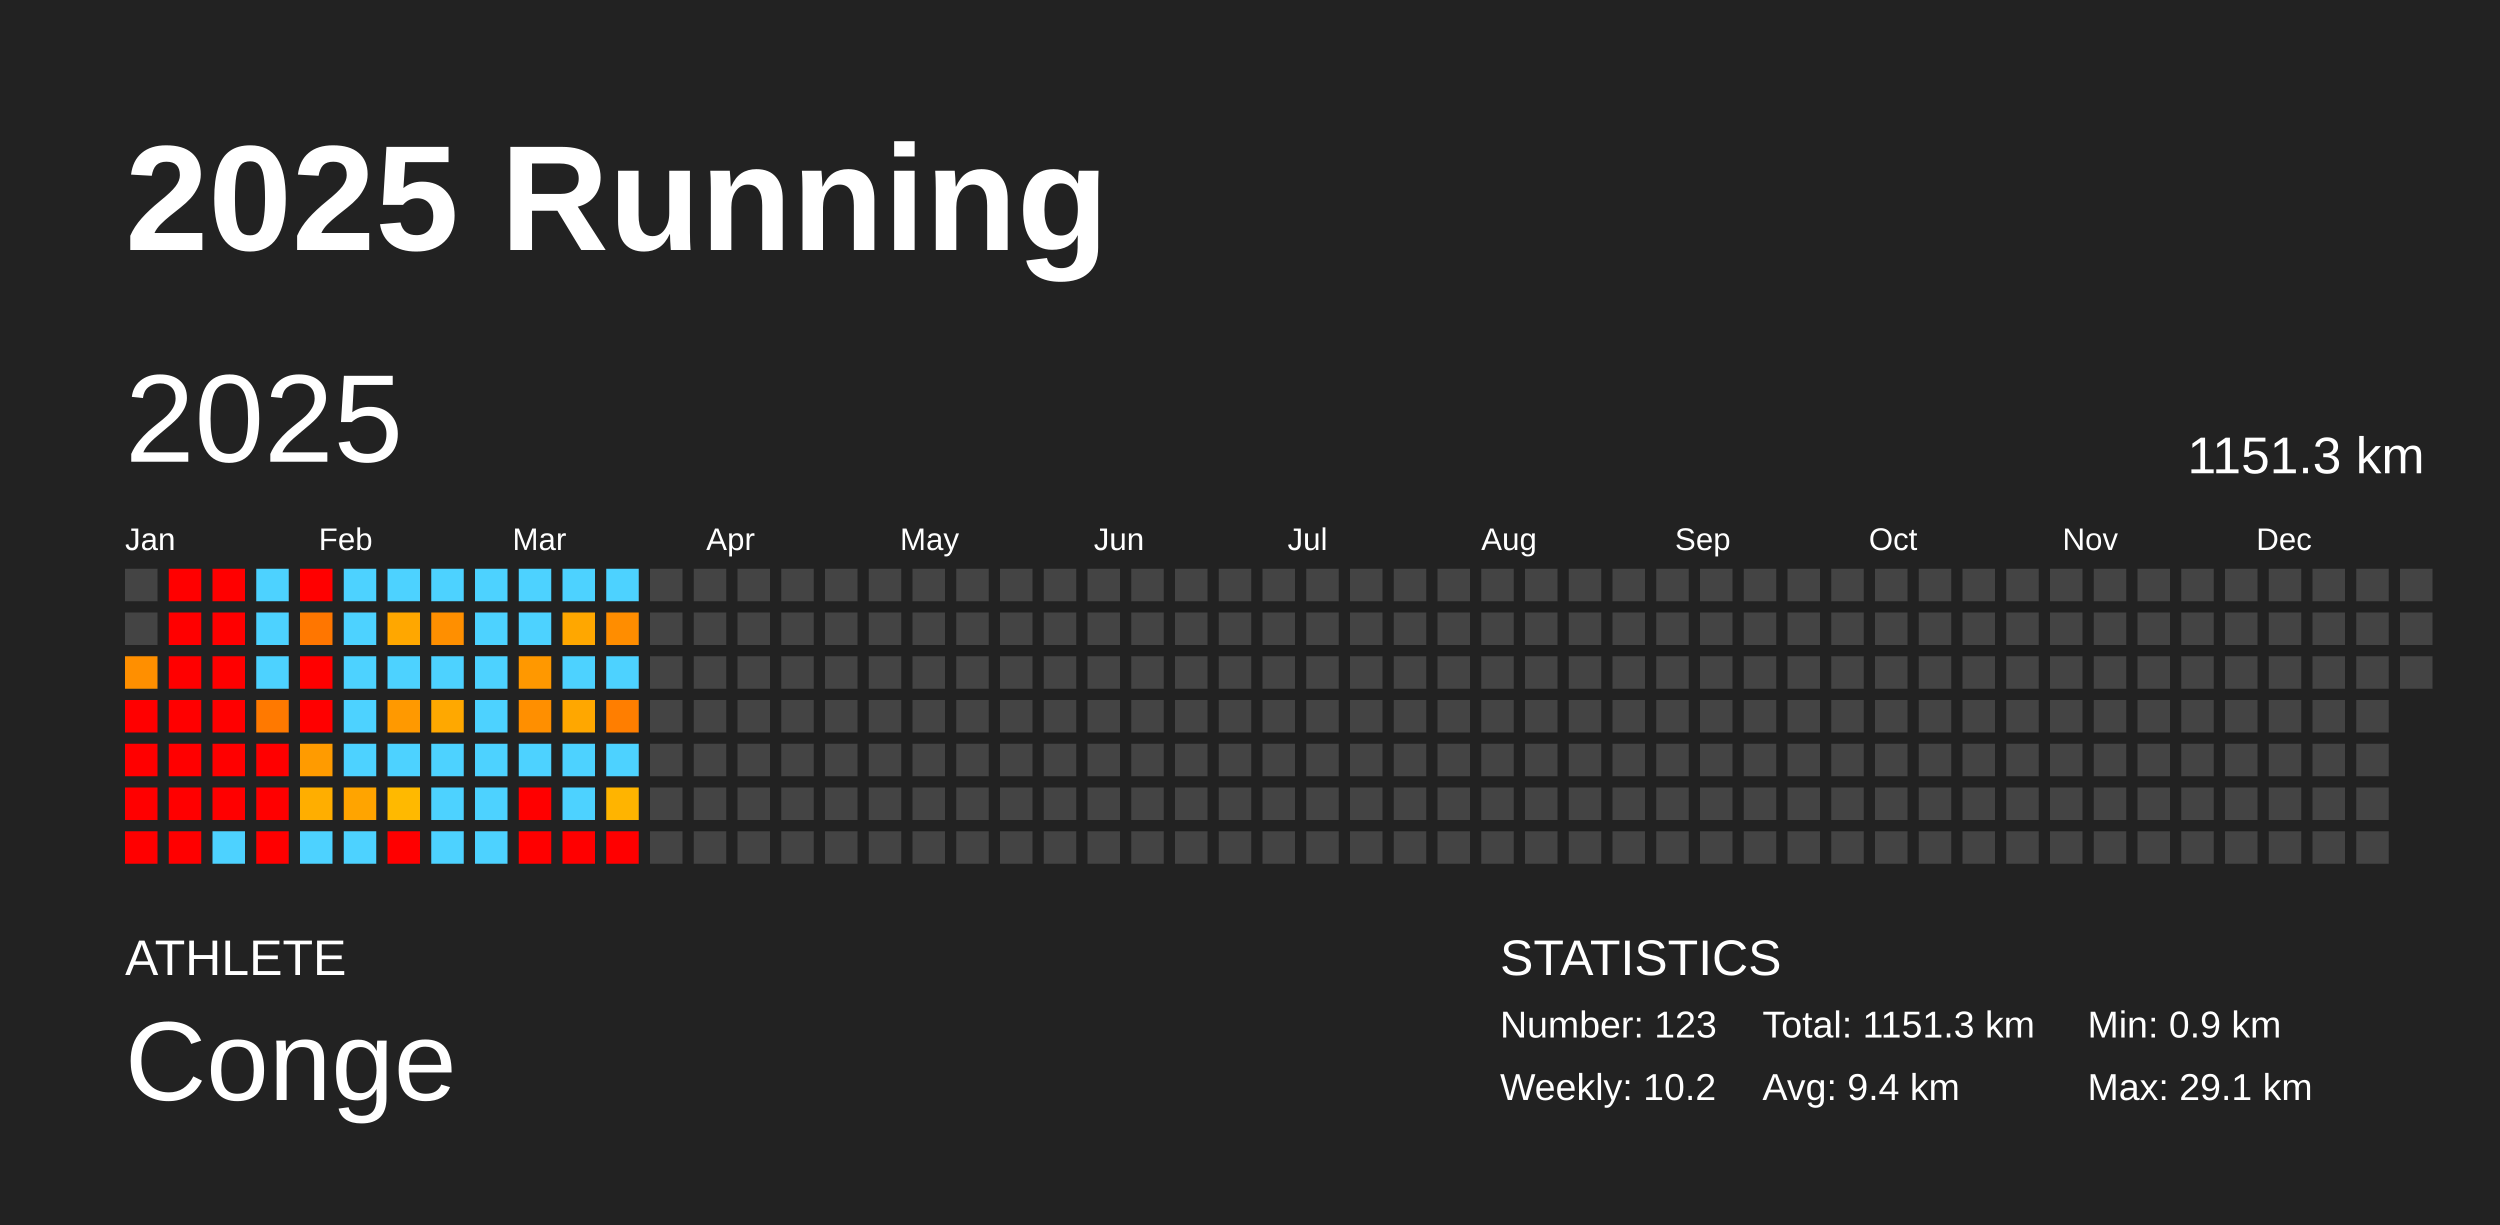
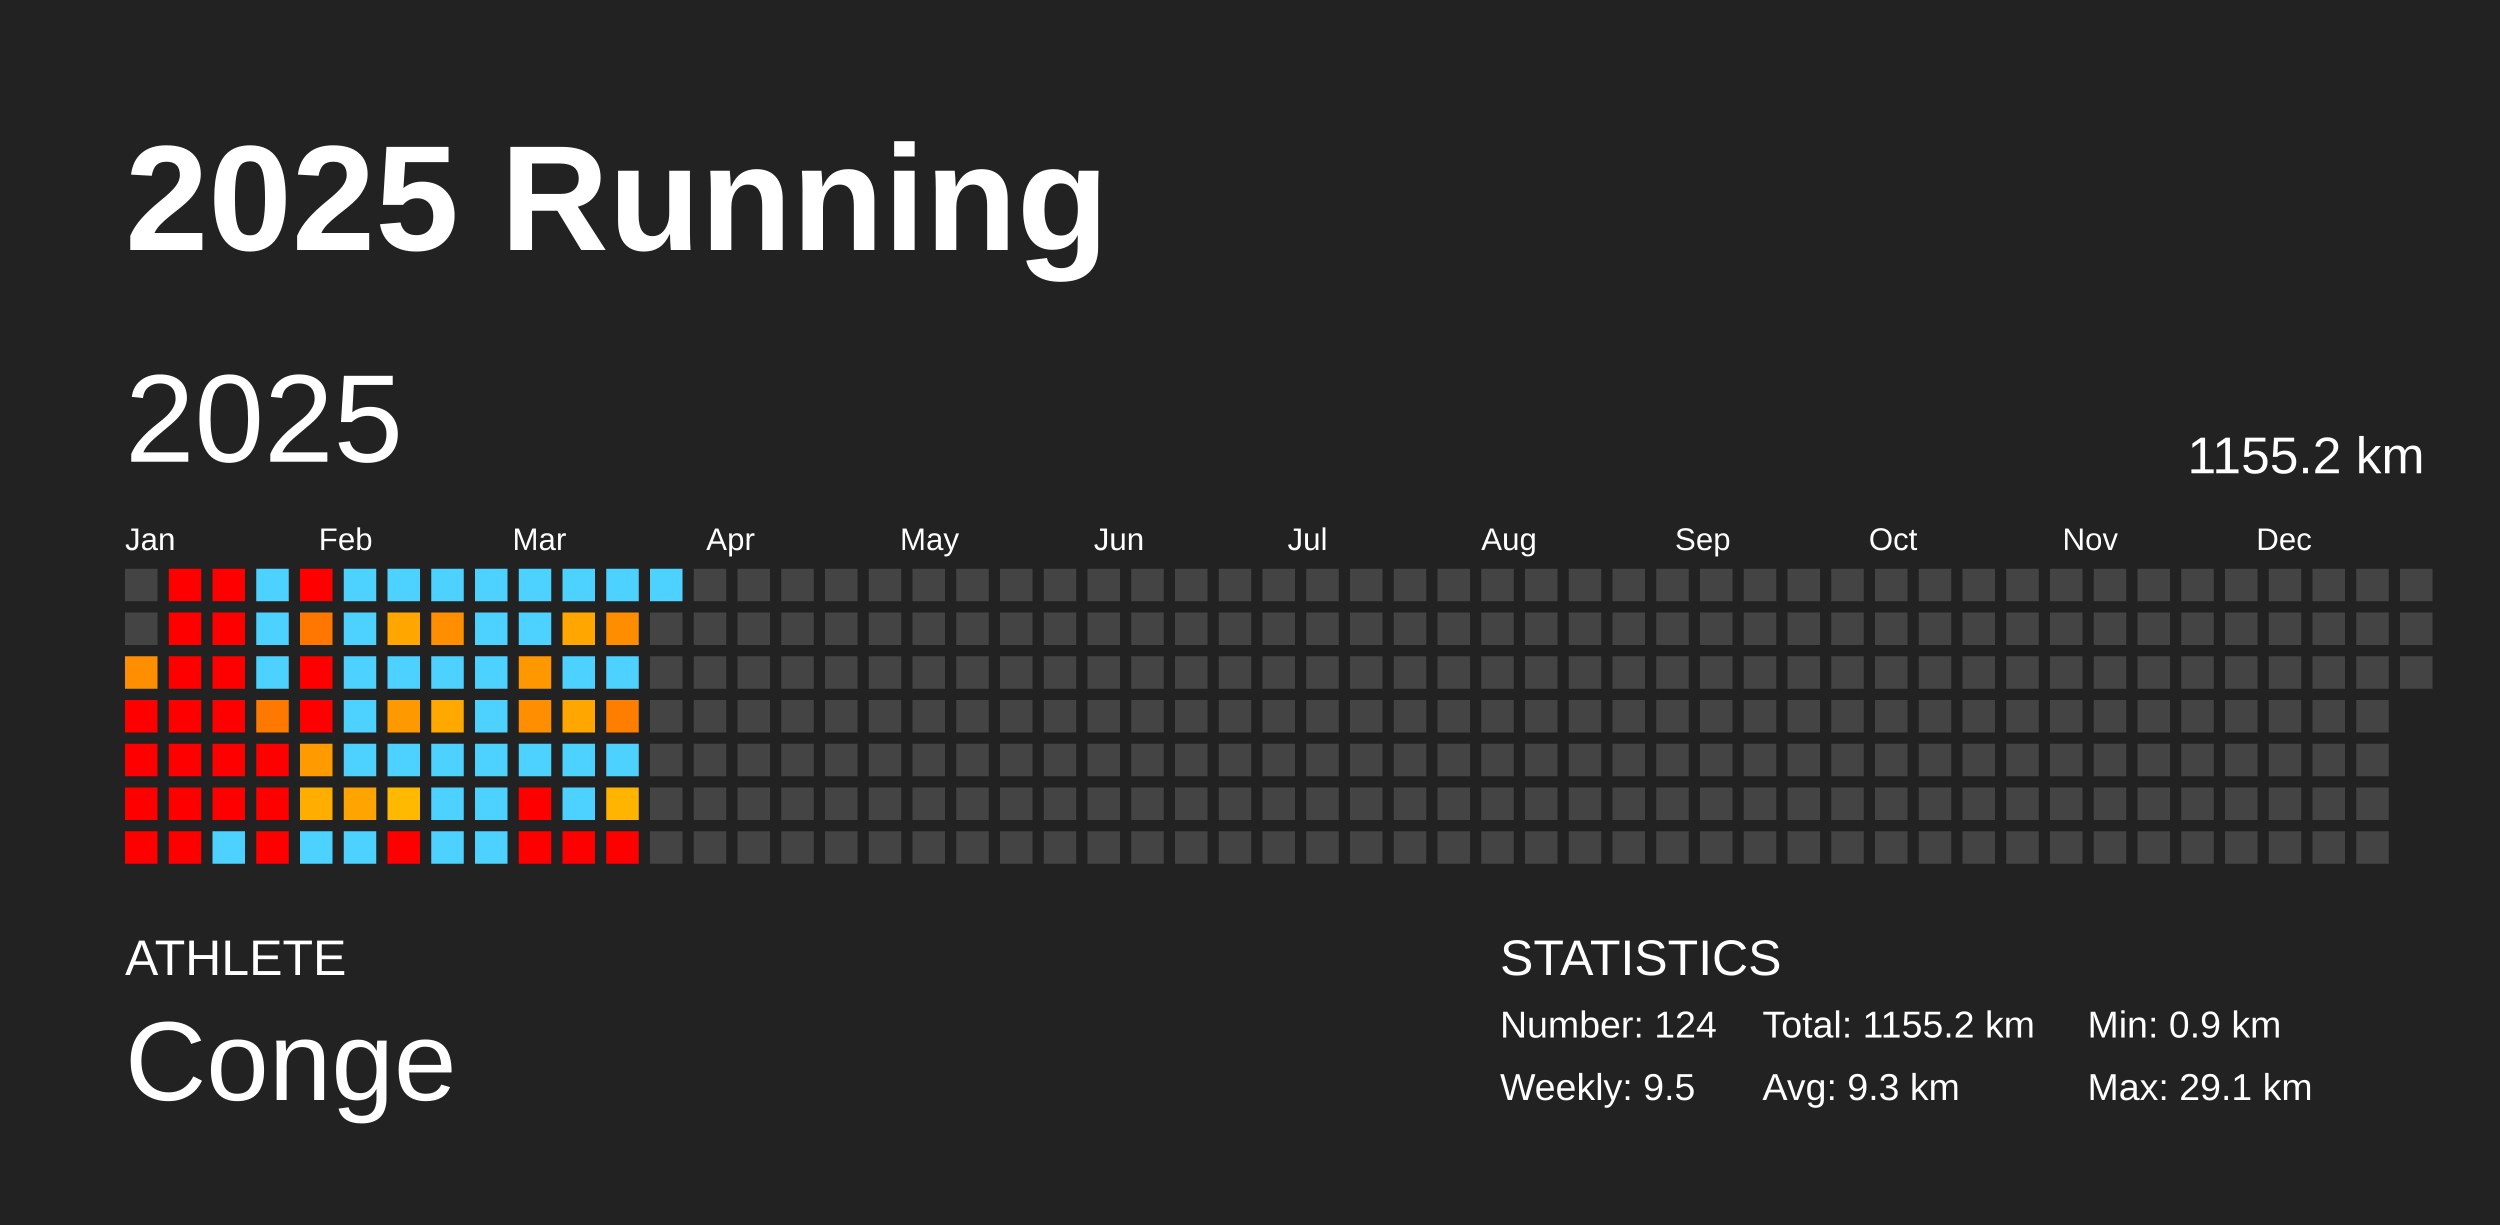
<svg xmlns="http://www.w3.org/2000/svg" baseProfile="full" height="98mm" version="1.1" viewBox="0,0,200,98" width="200mm">
  <defs />
  <rect fill="#222222" height="98" width="200" x="0" y="0" />
  <text fill="#FFFFFF" style="font-size:12px; font-family:Arial; font-weight:bold;" x="10" y="20">2025 Running</text>
  <text fill="#FFFFFF" style="font-size:4px; font-family:Arial" x="10" y="78">ATHLETE</text>
  <text fill="#FFFFFF" style="font-size:9px; font-family:Arial" x="10" y="88">Conge</text>
  <text fill="#FFFFFF" style="font-size:4px; font-family:Arial" x="120" y="78">STATISTICS</text>
-   <text fill="#FFFFFF" style="font-size:3px; font-family:Arial" x="120" y="83">Number: 123</text>
-   <text fill="#FFFFFF" style="font-size:3px; font-family:Arial" x="120" y="88">Weekly: 10.2</text>
-   <text fill="#FFFFFF" style="font-size:3px; font-family:Arial" x="141" y="83">Total: 1151.3 km</text>
-   <text fill="#FFFFFF" style="font-size:3px; font-family:Arial" x="141" y="88">Avg: 9.4 km</text>
+   <text fill="#FFFFFF" style="font-size:3px; font-family:Arial" x="120" y="83">Number: 124</text>
+   <text fill="#FFFFFF" style="font-size:3px; font-family:Arial" x="120" y="88">Weekly: 9.5</text>
+   <text fill="#FFFFFF" style="font-size:3px; font-family:Arial" x="141" y="83">Total: 1155.2 km</text>
+   <text fill="#FFFFFF" style="font-size:3px; font-family:Arial" x="141" y="88">Avg: 9.3 km</text>
  <text fill="#FFFFFF" style="font-size:3px; font-family:Arial" x="167" y="83">Min: 0.9 km</text>
  <text fill="#FFFFFF" style="font-size:3px; font-family:Arial" x="167" y="88">Max: 29.1 km</text>
  <text dominant-baseline="hanging" fill="#FFFFFF" style="font-size:10.0px; font-family:Arial;" x="10" y="30">2025</text>
-   <text dominant-baseline="hanging" fill="#FFFFFF" style="font-size:4.125px; font-family:Arial;" x="175" y="35">1151.3 km</text>
+   <text dominant-baseline="hanging" fill="#FFFFFF" style="font-size:4.125px; font-family:Arial;" x="175" y="35">1155.2 km</text>
  <text fill="#FFFFFF" style="font-size:2.5px; font-family:Arial" x="10.0" y="44">Jan</text>
  <text fill="#FFFFFF" style="font-size:2.5px; font-family:Arial" x="25.5" y="44">Feb</text>
  <text fill="#FFFFFF" style="font-size:2.5px; font-family:Arial" x="41.0" y="44">Mar</text>
  <text fill="#FFFFFF" style="font-size:2.5px; font-family:Arial" x="56.5" y="44">Apr</text>
  <text fill="#FFFFFF" style="font-size:2.5px; font-family:Arial" x="72.0" y="44">May</text>
  <text fill="#FFFFFF" style="font-size:2.5px; font-family:Arial" x="87.5" y="44">Jun</text>
  <text fill="#FFFFFF" style="font-size:2.5px; font-family:Arial" x="103.0" y="44">Jul</text>
  <text fill="#FFFFFF" style="font-size:2.5px; font-family:Arial" x="118.5" y="44">Aug</text>
  <text fill="#FFFFFF" style="font-size:2.5px; font-family:Arial" x="134.0" y="44">Sep</text>
  <text fill="#FFFFFF" style="font-size:2.5px; font-family:Arial" x="149.5" y="44">Oct</text>
  <text fill="#FFFFFF" style="font-size:2.5px; font-family:Arial" x="165.0" y="44">Nov</text>
  <text fill="#FFFFFF" style="font-size:2.5px; font-family:Arial" x="180.5" y="44">Dec</text>
  <rect fill="#444444" height="2.6" width="2.6" x="10.0" y="45.5" />
  <rect fill="#444444" height="2.6" width="2.6" x="10.0" y="49.0" />
  <rect fill="#ff8f00" height="2.6" width="2.6" x="10.0" y="52.5" />
  <rect fill="red" height="2.6" width="2.6" x="10.0" y="56.0" />
  <rect fill="red" height="2.6" width="2.6" x="10.0" y="59.5" />
  <rect fill="red" height="2.6" width="2.6" x="10.0" y="63.0" />
  <rect fill="red" height="2.6" width="2.6" x="10.0" y="66.5" />
  <rect fill="red" height="2.6" width="2.6" x="13.5" y="45.5" />
  <rect fill="red" height="2.6" width="2.6" x="13.5" y="49.0" />
  <rect fill="red" height="2.6" width="2.6" x="13.5" y="52.5" />
  <rect fill="red" height="2.6" width="2.6" x="13.5" y="56.0" />
  <rect fill="red" height="2.6" width="2.6" x="13.5" y="59.5" />
  <rect fill="red" height="2.6" width="2.6" x="13.5" y="63.0" />
  <rect fill="red" height="2.6" width="2.6" x="13.5" y="66.5" />
  <rect fill="red" height="2.6" width="2.6" x="17.0" y="45.5" />
  <rect fill="red" height="2.6" width="2.6" x="17.0" y="49.0" />
  <rect fill="red" height="2.6" width="2.6" x="17.0" y="52.5" />
  <rect fill="red" height="2.6" width="2.6" x="17.0" y="56.0" />
  <rect fill="red" height="2.6" width="2.6" x="17.0" y="59.5" />
  <rect fill="red" height="2.6" width="2.6" x="17.0" y="63.0" />
  <rect fill="#4dd2ff" height="2.6" width="2.6" x="17.0" y="66.5" />
  <rect fill="#4dd2ff" height="2.6" width="2.6" x="20.5" y="45.5" />
  <rect fill="#4dd2ff" height="2.6" width="2.6" x="20.5" y="49.0" />
  <rect fill="#4dd2ff" height="2.6" width="2.6" x="20.5" y="52.5" />
  <rect fill="#ff7900" height="2.6" width="2.6" x="20.5" y="56.0" />
  <rect fill="red" height="2.6" width="2.6" x="20.5" y="59.5" />
  <rect fill="red" height="2.6" width="2.6" x="20.5" y="63.0" />
  <rect fill="red" height="2.6" width="2.6" x="20.5" y="66.5" />
  <rect fill="red" height="2.6" width="2.6" x="24.0" y="45.5" />
  <rect fill="#ff7600" height="2.6" width="2.6" x="24.0" y="49.0" />
  <rect fill="red" height="2.6" width="2.6" x="24.0" y="52.5" />
  <rect fill="red" height="2.6" width="2.6" x="24.0" y="56.0" />
  <rect fill="#ff9b00" height="2.6" width="2.6" x="24.0" y="59.5" />
  <rect fill="#ffae00" height="2.6" width="2.6" x="24.0" y="63.0" />
  <rect fill="#4dd2ff" height="2.6" width="2.6" x="24.0" y="66.5" />
  <rect fill="#4dd2ff" height="2.6" width="2.6" x="27.5" y="45.5" />
  <rect fill="#4dd2ff" height="2.6" width="2.6" x="27.5" y="49.0" />
  <rect fill="#4dd2ff" height="2.6" width="2.6" x="27.5" y="52.5" />
  <rect fill="#4dd2ff" height="2.6" width="2.6" x="27.5" y="56.0" />
  <rect fill="#4dd2ff" height="2.6" width="2.6" x="27.5" y="59.5" />
  <rect fill="#ffa400" height="2.6" width="2.6" x="27.5" y="63.0" />
  <rect fill="#4dd2ff" height="2.6" width="2.6" x="27.5" y="66.5" />
  <rect fill="#4dd2ff" height="2.6" width="2.6" x="31.0" y="45.5" />
  <rect fill="#ffa700" height="2.6" width="2.6" x="31.0" y="49.0" />
  <rect fill="#4dd2ff" height="2.6" width="2.6" x="31.0" y="52.5" />
  <rect fill="#ff9900" height="2.6" width="2.6" x="31.0" y="56.0" />
  <rect fill="#4dd2ff" height="2.6" width="2.6" x="31.0" y="59.5" />
  <rect fill="#ffb900" height="2.6" width="2.6" x="31.0" y="63.0" />
  <rect fill="red" height="2.6" width="2.6" x="31.0" y="66.5" />
  <rect fill="#4dd2ff" height="2.6" width="2.6" x="34.5" y="45.5" />
  <rect fill="#ff8f00" height="2.6" width="2.6" x="34.5" y="49.0" />
  <rect fill="#4dd2ff" height="2.6" width="2.6" x="34.5" y="52.5" />
  <rect fill="#ffa800" height="2.6" width="2.6" x="34.5" y="56.0" />
  <rect fill="#4dd2ff" height="2.6" width="2.6" x="34.5" y="59.5" />
  <rect fill="#4dd2ff" height="2.6" width="2.6" x="34.5" y="63.0" />
  <rect fill="#4dd2ff" height="2.6" width="2.6" x="34.5" y="66.5" />
  <rect fill="#4dd2ff" height="2.6" width="2.6" x="38.0" y="45.5" />
  <rect fill="#4dd2ff" height="2.6" width="2.6" x="38.0" y="49.0" />
  <rect fill="#4dd2ff" height="2.6" width="2.6" x="38.0" y="52.5" />
  <rect fill="#4dd2ff" height="2.6" width="2.6" x="38.0" y="56.0" />
  <rect fill="#4dd2ff" height="2.6" width="2.6" x="38.0" y="59.5" />
  <rect fill="#4dd2ff" height="2.6" width="2.6" x="38.0" y="63.0" />
  <rect fill="#4dd2ff" height="2.6" width="2.6" x="38.0" y="66.5" />
  <rect fill="#4dd2ff" height="2.6" width="2.6" x="41.5" y="45.5" />
  <rect fill="#4dd2ff" height="2.6" width="2.6" x="41.5" y="49.0" />
  <rect fill="#ff9800" height="2.6" width="2.6" x="41.5" y="52.5" />
  <rect fill="#ff8f00" height="2.6" width="2.6" x="41.5" y="56.0" />
  <rect fill="#4dd2ff" height="2.6" width="2.6" x="41.5" y="59.5" />
  <rect fill="red" height="2.6" width="2.6" x="41.5" y="63.0" />
  <rect fill="red" height="2.6" width="2.6" x="41.5" y="66.5" />
  <rect fill="#4dd2ff" height="2.6" width="2.6" x="45.0" y="45.5" />
  <rect fill="#ffa700" height="2.6" width="2.6" x="45.0" y="49.0" />
  <rect fill="#4dd2ff" height="2.6" width="2.6" x="45.0" y="52.5" />
  <rect fill="#ffa700" height="2.6" width="2.6" x="45.0" y="56.0" />
  <rect fill="#4dd2ff" height="2.6" width="2.6" x="45.0" y="59.5" />
  <rect fill="#4dd2ff" height="2.6" width="2.6" x="45.0" y="63.0" />
  <rect fill="red" height="2.6" width="2.6" x="45.0" y="66.5" />
  <rect fill="#4dd2ff" height="2.6" width="2.6" x="48.5" y="45.5" />
  <rect fill="#ff8d00" height="2.6" width="2.6" x="48.5" y="49.0" />
  <rect fill="#4dd2ff" height="2.6" width="2.6" x="48.5" y="52.5" />
  <rect fill="#ff7e00" height="2.6" width="2.6" x="48.5" y="56.0" />
  <rect fill="#4dd2ff" height="2.6" width="2.6" x="48.5" y="59.5" />
  <rect fill="#ffb400" height="2.6" width="2.6" x="48.5" y="63.0" />
  <rect fill="red" height="2.6" width="2.6" x="48.5" y="66.5" />
-   <rect fill="#444444" height="2.6" width="2.6" x="52.0" y="45.5" />
+   <rect fill="#4dd2ff" height="2.6" width="2.6" x="52.0" y="45.5" />
  <rect fill="#444444" height="2.6" width="2.6" x="52.0" y="49.0" />
  <rect fill="#444444" height="2.6" width="2.6" x="52.0" y="52.5" />
  <rect fill="#444444" height="2.6" width="2.6" x="52.0" y="56.0" />
  <rect fill="#444444" height="2.6" width="2.6" x="52.0" y="59.5" />
  <rect fill="#444444" height="2.6" width="2.6" x="52.0" y="63.0" />
  <rect fill="#444444" height="2.6" width="2.6" x="52.0" y="66.5" />
  <rect fill="#444444" height="2.6" width="2.6" x="55.5" y="45.5" />
  <rect fill="#444444" height="2.6" width="2.6" x="55.5" y="49.0" />
  <rect fill="#444444" height="2.6" width="2.6" x="55.5" y="52.5" />
  <rect fill="#444444" height="2.6" width="2.6" x="55.5" y="56.0" />
  <rect fill="#444444" height="2.6" width="2.6" x="55.5" y="59.5" />
  <rect fill="#444444" height="2.6" width="2.6" x="55.5" y="63.0" />
  <rect fill="#444444" height="2.6" width="2.6" x="55.5" y="66.5" />
  <rect fill="#444444" height="2.6" width="2.6" x="59.0" y="45.5" />
  <rect fill="#444444" height="2.6" width="2.6" x="59.0" y="49.0" />
  <rect fill="#444444" height="2.6" width="2.6" x="59.0" y="52.5" />
  <rect fill="#444444" height="2.6" width="2.6" x="59.0" y="56.0" />
  <rect fill="#444444" height="2.6" width="2.6" x="59.0" y="59.5" />
  <rect fill="#444444" height="2.6" width="2.6" x="59.0" y="63.0" />
  <rect fill="#444444" height="2.6" width="2.6" x="59.0" y="66.5" />
  <rect fill="#444444" height="2.6" width="2.6" x="62.5" y="45.5" />
  <rect fill="#444444" height="2.6" width="2.6" x="62.5" y="49.0" />
  <rect fill="#444444" height="2.6" width="2.6" x="62.5" y="52.5" />
  <rect fill="#444444" height="2.6" width="2.6" x="62.5" y="56.0" />
  <rect fill="#444444" height="2.6" width="2.6" x="62.5" y="59.5" />
  <rect fill="#444444" height="2.6" width="2.6" x="62.5" y="63.0" />
  <rect fill="#444444" height="2.6" width="2.6" x="62.5" y="66.5" />
  <rect fill="#444444" height="2.6" width="2.6" x="66.0" y="45.5" />
  <rect fill="#444444" height="2.6" width="2.6" x="66.0" y="49.0" />
  <rect fill="#444444" height="2.6" width="2.6" x="66.0" y="52.5" />
  <rect fill="#444444" height="2.6" width="2.6" x="66.0" y="56.0" />
  <rect fill="#444444" height="2.6" width="2.6" x="66.0" y="59.5" />
  <rect fill="#444444" height="2.6" width="2.6" x="66.0" y="63.0" />
  <rect fill="#444444" height="2.6" width="2.6" x="66.0" y="66.5" />
  <rect fill="#444444" height="2.6" width="2.6" x="69.5" y="45.5" />
  <rect fill="#444444" height="2.6" width="2.6" x="69.5" y="49.0" />
  <rect fill="#444444" height="2.6" width="2.6" x="69.5" y="52.5" />
  <rect fill="#444444" height="2.6" width="2.6" x="69.5" y="56.0" />
  <rect fill="#444444" height="2.6" width="2.6" x="69.5" y="59.5" />
  <rect fill="#444444" height="2.6" width="2.6" x="69.5" y="63.0" />
  <rect fill="#444444" height="2.6" width="2.6" x="69.5" y="66.5" />
  <rect fill="#444444" height="2.6" width="2.6" x="73.0" y="45.5" />
  <rect fill="#444444" height="2.6" width="2.6" x="73.0" y="49.0" />
  <rect fill="#444444" height="2.6" width="2.6" x="73.0" y="52.5" />
  <rect fill="#444444" height="2.6" width="2.6" x="73.0" y="56.0" />
  <rect fill="#444444" height="2.6" width="2.6" x="73.0" y="59.5" />
  <rect fill="#444444" height="2.6" width="2.6" x="73.0" y="63.0" />
  <rect fill="#444444" height="2.6" width="2.6" x="73.0" y="66.5" />
  <rect fill="#444444" height="2.6" width="2.6" x="76.5" y="45.5" />
  <rect fill="#444444" height="2.6" width="2.6" x="76.5" y="49.0" />
  <rect fill="#444444" height="2.6" width="2.6" x="76.5" y="52.5" />
  <rect fill="#444444" height="2.6" width="2.6" x="76.5" y="56.0" />
  <rect fill="#444444" height="2.6" width="2.6" x="76.5" y="59.5" />
  <rect fill="#444444" height="2.6" width="2.6" x="76.5" y="63.0" />
  <rect fill="#444444" height="2.6" width="2.6" x="76.5" y="66.5" />
  <rect fill="#444444" height="2.6" width="2.6" x="80.0" y="45.5" />
  <rect fill="#444444" height="2.6" width="2.6" x="80.0" y="49.0" />
  <rect fill="#444444" height="2.6" width="2.6" x="80.0" y="52.5" />
  <rect fill="#444444" height="2.6" width="2.6" x="80.0" y="56.0" />
  <rect fill="#444444" height="2.6" width="2.6" x="80.0" y="59.5" />
  <rect fill="#444444" height="2.6" width="2.6" x="80.0" y="63.0" />
  <rect fill="#444444" height="2.6" width="2.6" x="80.0" y="66.5" />
  <rect fill="#444444" height="2.6" width="2.6" x="83.5" y="45.5" />
  <rect fill="#444444" height="2.6" width="2.6" x="83.5" y="49.0" />
  <rect fill="#444444" height="2.6" width="2.6" x="83.5" y="52.5" />
  <rect fill="#444444" height="2.6" width="2.6" x="83.5" y="56.0" />
  <rect fill="#444444" height="2.6" width="2.6" x="83.5" y="59.5" />
  <rect fill="#444444" height="2.6" width="2.6" x="83.5" y="63.0" />
  <rect fill="#444444" height="2.6" width="2.6" x="83.5" y="66.5" />
  <rect fill="#444444" height="2.6" width="2.6" x="87.0" y="45.5" />
  <rect fill="#444444" height="2.6" width="2.6" x="87.0" y="49.0" />
  <rect fill="#444444" height="2.6" width="2.6" x="87.0" y="52.5" />
  <rect fill="#444444" height="2.6" width="2.6" x="87.0" y="56.0" />
  <rect fill="#444444" height="2.6" width="2.6" x="87.0" y="59.5" />
  <rect fill="#444444" height="2.6" width="2.6" x="87.0" y="63.0" />
  <rect fill="#444444" height="2.6" width="2.6" x="87.0" y="66.5" />
  <rect fill="#444444" height="2.6" width="2.6" x="90.5" y="45.5" />
  <rect fill="#444444" height="2.6" width="2.6" x="90.5" y="49.0" />
  <rect fill="#444444" height="2.6" width="2.6" x="90.5" y="52.5" />
  <rect fill="#444444" height="2.6" width="2.6" x="90.5" y="56.0" />
  <rect fill="#444444" height="2.6" width="2.6" x="90.5" y="59.5" />
  <rect fill="#444444" height="2.6" width="2.6" x="90.5" y="63.0" />
  <rect fill="#444444" height="2.6" width="2.6" x="90.5" y="66.5" />
  <rect fill="#444444" height="2.6" width="2.6" x="94.0" y="45.5" />
  <rect fill="#444444" height="2.6" width="2.6" x="94.0" y="49.0" />
  <rect fill="#444444" height="2.6" width="2.6" x="94.0" y="52.5" />
  <rect fill="#444444" height="2.6" width="2.6" x="94.0" y="56.0" />
  <rect fill="#444444" height="2.6" width="2.6" x="94.0" y="59.5" />
  <rect fill="#444444" height="2.6" width="2.6" x="94.0" y="63.0" />
  <rect fill="#444444" height="2.6" width="2.6" x="94.0" y="66.5" />
  <rect fill="#444444" height="2.6" width="2.6" x="97.5" y="45.5" />
  <rect fill="#444444" height="2.6" width="2.6" x="97.5" y="49.0" />
  <rect fill="#444444" height="2.6" width="2.6" x="97.5" y="52.5" />
  <rect fill="#444444" height="2.6" width="2.6" x="97.5" y="56.0" />
  <rect fill="#444444" height="2.6" width="2.6" x="97.5" y="59.5" />
  <rect fill="#444444" height="2.6" width="2.6" x="97.5" y="63.0" />
  <rect fill="#444444" height="2.6" width="2.6" x="97.5" y="66.5" />
  <rect fill="#444444" height="2.6" width="2.6" x="101.0" y="45.5" />
  <rect fill="#444444" height="2.6" width="2.6" x="101.0" y="49.0" />
  <rect fill="#444444" height="2.6" width="2.6" x="101.0" y="52.5" />
  <rect fill="#444444" height="2.6" width="2.6" x="101.0" y="56.0" />
  <rect fill="#444444" height="2.6" width="2.6" x="101.0" y="59.5" />
  <rect fill="#444444" height="2.6" width="2.6" x="101.0" y="63.0" />
  <rect fill="#444444" height="2.6" width="2.6" x="101.0" y="66.5" />
  <rect fill="#444444" height="2.6" width="2.6" x="104.5" y="45.5" />
  <rect fill="#444444" height="2.6" width="2.6" x="104.5" y="49.0" />
  <rect fill="#444444" height="2.6" width="2.6" x="104.5" y="52.5" />
  <rect fill="#444444" height="2.6" width="2.6" x="104.5" y="56.0" />
  <rect fill="#444444" height="2.6" width="2.6" x="104.5" y="59.5" />
  <rect fill="#444444" height="2.6" width="2.6" x="104.5" y="63.0" />
  <rect fill="#444444" height="2.6" width="2.6" x="104.5" y="66.5" />
  <rect fill="#444444" height="2.6" width="2.6" x="108.0" y="45.5" />
  <rect fill="#444444" height="2.6" width="2.6" x="108.0" y="49.0" />
  <rect fill="#444444" height="2.6" width="2.6" x="108.0" y="52.5" />
  <rect fill="#444444" height="2.6" width="2.6" x="108.0" y="56.0" />
  <rect fill="#444444" height="2.6" width="2.6" x="108.0" y="59.5" />
  <rect fill="#444444" height="2.6" width="2.6" x="108.0" y="63.0" />
  <rect fill="#444444" height="2.6" width="2.6" x="108.0" y="66.5" />
  <rect fill="#444444" height="2.6" width="2.6" x="111.5" y="45.5" />
  <rect fill="#444444" height="2.6" width="2.6" x="111.5" y="49.0" />
  <rect fill="#444444" height="2.6" width="2.6" x="111.5" y="52.5" />
  <rect fill="#444444" height="2.6" width="2.6" x="111.5" y="56.0" />
  <rect fill="#444444" height="2.6" width="2.6" x="111.5" y="59.5" />
  <rect fill="#444444" height="2.6" width="2.6" x="111.5" y="63.0" />
  <rect fill="#444444" height="2.6" width="2.6" x="111.5" y="66.5" />
  <rect fill="#444444" height="2.6" width="2.6" x="115.0" y="45.5" />
  <rect fill="#444444" height="2.6" width="2.6" x="115.0" y="49.0" />
  <rect fill="#444444" height="2.6" width="2.6" x="115.0" y="52.5" />
  <rect fill="#444444" height="2.6" width="2.6" x="115.0" y="56.0" />
  <rect fill="#444444" height="2.6" width="2.6" x="115.0" y="59.5" />
  <rect fill="#444444" height="2.6" width="2.6" x="115.0" y="63.0" />
  <rect fill="#444444" height="2.6" width="2.6" x="115.0" y="66.5" />
  <rect fill="#444444" height="2.6" width="2.6" x="118.5" y="45.5" />
  <rect fill="#444444" height="2.6" width="2.6" x="118.5" y="49.0" />
  <rect fill="#444444" height="2.6" width="2.6" x="118.5" y="52.5" />
  <rect fill="#444444" height="2.6" width="2.6" x="118.5" y="56.0" />
  <rect fill="#444444" height="2.6" width="2.6" x="118.5" y="59.5" />
  <rect fill="#444444" height="2.6" width="2.6" x="118.5" y="63.0" />
  <rect fill="#444444" height="2.6" width="2.6" x="118.5" y="66.5" />
  <rect fill="#444444" height="2.6" width="2.6" x="122.0" y="45.5" />
  <rect fill="#444444" height="2.6" width="2.6" x="122.0" y="49.0" />
  <rect fill="#444444" height="2.6" width="2.6" x="122.0" y="52.5" />
  <rect fill="#444444" height="2.6" width="2.6" x="122.0" y="56.0" />
  <rect fill="#444444" height="2.6" width="2.6" x="122.0" y="59.5" />
  <rect fill="#444444" height="2.6" width="2.6" x="122.0" y="63.0" />
  <rect fill="#444444" height="2.6" width="2.6" x="122.0" y="66.5" />
  <rect fill="#444444" height="2.6" width="2.6" x="125.5" y="45.5" />
  <rect fill="#444444" height="2.6" width="2.6" x="125.5" y="49.0" />
  <rect fill="#444444" height="2.6" width="2.6" x="125.5" y="52.5" />
  <rect fill="#444444" height="2.6" width="2.6" x="125.5" y="56.0" />
  <rect fill="#444444" height="2.6" width="2.6" x="125.5" y="59.5" />
  <rect fill="#444444" height="2.6" width="2.6" x="125.5" y="63.0" />
  <rect fill="#444444" height="2.6" width="2.6" x="125.5" y="66.5" />
  <rect fill="#444444" height="2.6" width="2.6" x="129.0" y="45.5" />
  <rect fill="#444444" height="2.6" width="2.6" x="129.0" y="49.0" />
  <rect fill="#444444" height="2.6" width="2.6" x="129.0" y="52.5" />
  <rect fill="#444444" height="2.6" width="2.6" x="129.0" y="56.0" />
  <rect fill="#444444" height="2.6" width="2.6" x="129.0" y="59.5" />
  <rect fill="#444444" height="2.6" width="2.6" x="129.0" y="63.0" />
  <rect fill="#444444" height="2.6" width="2.6" x="129.0" y="66.5" />
  <rect fill="#444444" height="2.6" width="2.6" x="132.5" y="45.5" />
  <rect fill="#444444" height="2.6" width="2.6" x="132.5" y="49.0" />
  <rect fill="#444444" height="2.6" width="2.6" x="132.5" y="52.5" />
  <rect fill="#444444" height="2.6" width="2.6" x="132.5" y="56.0" />
  <rect fill="#444444" height="2.6" width="2.6" x="132.5" y="59.5" />
  <rect fill="#444444" height="2.6" width="2.6" x="132.5" y="63.0" />
  <rect fill="#444444" height="2.6" width="2.6" x="132.5" y="66.5" />
  <rect fill="#444444" height="2.6" width="2.6" x="136.0" y="45.5" />
  <rect fill="#444444" height="2.6" width="2.6" x="136.0" y="49.0" />
  <rect fill="#444444" height="2.6" width="2.6" x="136.0" y="52.5" />
  <rect fill="#444444" height="2.6" width="2.6" x="136.0" y="56.0" />
  <rect fill="#444444" height="2.6" width="2.6" x="136.0" y="59.5" />
  <rect fill="#444444" height="2.6" width="2.6" x="136.0" y="63.0" />
  <rect fill="#444444" height="2.6" width="2.6" x="136.0" y="66.5" />
  <rect fill="#444444" height="2.6" width="2.6" x="139.5" y="45.5" />
  <rect fill="#444444" height="2.6" width="2.6" x="139.5" y="49.0" />
  <rect fill="#444444" height="2.6" width="2.6" x="139.5" y="52.5" />
  <rect fill="#444444" height="2.6" width="2.6" x="139.5" y="56.0" />
  <rect fill="#444444" height="2.6" width="2.6" x="139.5" y="59.5" />
  <rect fill="#444444" height="2.6" width="2.6" x="139.5" y="63.0" />
  <rect fill="#444444" height="2.6" width="2.6" x="139.5" y="66.5" />
  <rect fill="#444444" height="2.6" width="2.6" x="143.0" y="45.5" />
  <rect fill="#444444" height="2.6" width="2.6" x="143.0" y="49.0" />
  <rect fill="#444444" height="2.6" width="2.6" x="143.0" y="52.5" />
  <rect fill="#444444" height="2.6" width="2.6" x="143.0" y="56.0" />
  <rect fill="#444444" height="2.6" width="2.6" x="143.0" y="59.5" />
  <rect fill="#444444" height="2.6" width="2.6" x="143.0" y="63.0" />
  <rect fill="#444444" height="2.6" width="2.6" x="143.0" y="66.5" />
  <rect fill="#444444" height="2.6" width="2.6" x="146.5" y="45.5" />
  <rect fill="#444444" height="2.6" width="2.6" x="146.5" y="49.0" />
  <rect fill="#444444" height="2.6" width="2.6" x="146.5" y="52.5" />
  <rect fill="#444444" height="2.6" width="2.6" x="146.5" y="56.0" />
  <rect fill="#444444" height="2.6" width="2.6" x="146.5" y="59.5" />
  <rect fill="#444444" height="2.6" width="2.6" x="146.5" y="63.0" />
  <rect fill="#444444" height="2.6" width="2.6" x="146.5" y="66.5" />
  <rect fill="#444444" height="2.6" width="2.6" x="150.0" y="45.5" />
  <rect fill="#444444" height="2.6" width="2.6" x="150.0" y="49.0" />
  <rect fill="#444444" height="2.6" width="2.6" x="150.0" y="52.5" />
  <rect fill="#444444" height="2.6" width="2.6" x="150.0" y="56.0" />
  <rect fill="#444444" height="2.6" width="2.6" x="150.0" y="59.5" />
  <rect fill="#444444" height="2.6" width="2.6" x="150.0" y="63.0" />
  <rect fill="#444444" height="2.6" width="2.6" x="150.0" y="66.5" />
  <rect fill="#444444" height="2.6" width="2.6" x="153.5" y="45.5" />
  <rect fill="#444444" height="2.6" width="2.6" x="153.5" y="49.0" />
  <rect fill="#444444" height="2.6" width="2.6" x="153.5" y="52.5" />
  <rect fill="#444444" height="2.6" width="2.6" x="153.5" y="56.0" />
  <rect fill="#444444" height="2.6" width="2.6" x="153.5" y="59.5" />
  <rect fill="#444444" height="2.6" width="2.6" x="153.5" y="63.0" />
  <rect fill="#444444" height="2.6" width="2.6" x="153.5" y="66.5" />
  <rect fill="#444444" height="2.6" width="2.6" x="157.0" y="45.5" />
  <rect fill="#444444" height="2.6" width="2.6" x="157.0" y="49.0" />
  <rect fill="#444444" height="2.6" width="2.6" x="157.0" y="52.5" />
  <rect fill="#444444" height="2.6" width="2.6" x="157.0" y="56.0" />
  <rect fill="#444444" height="2.6" width="2.6" x="157.0" y="59.5" />
  <rect fill="#444444" height="2.6" width="2.6" x="157.0" y="63.0" />
  <rect fill="#444444" height="2.6" width="2.6" x="157.0" y="66.5" />
  <rect fill="#444444" height="2.6" width="2.6" x="160.5" y="45.5" />
  <rect fill="#444444" height="2.6" width="2.6" x="160.5" y="49.0" />
  <rect fill="#444444" height="2.6" width="2.6" x="160.5" y="52.5" />
  <rect fill="#444444" height="2.6" width="2.6" x="160.5" y="56.0" />
  <rect fill="#444444" height="2.6" width="2.6" x="160.5" y="59.5" />
  <rect fill="#444444" height="2.6" width="2.6" x="160.5" y="63.0" />
  <rect fill="#444444" height="2.6" width="2.6" x="160.5" y="66.5" />
  <rect fill="#444444" height="2.6" width="2.6" x="164.0" y="45.5" />
  <rect fill="#444444" height="2.6" width="2.6" x="164.0" y="49.0" />
  <rect fill="#444444" height="2.6" width="2.6" x="164.0" y="52.5" />
  <rect fill="#444444" height="2.6" width="2.6" x="164.0" y="56.0" />
  <rect fill="#444444" height="2.6" width="2.6" x="164.0" y="59.5" />
  <rect fill="#444444" height="2.6" width="2.6" x="164.0" y="63.0" />
  <rect fill="#444444" height="2.6" width="2.6" x="164.0" y="66.5" />
  <rect fill="#444444" height="2.6" width="2.6" x="167.5" y="45.5" />
  <rect fill="#444444" height="2.6" width="2.6" x="167.5" y="49.0" />
  <rect fill="#444444" height="2.6" width="2.6" x="167.5" y="52.5" />
  <rect fill="#444444" height="2.6" width="2.6" x="167.5" y="56.0" />
  <rect fill="#444444" height="2.6" width="2.6" x="167.5" y="59.5" />
  <rect fill="#444444" height="2.6" width="2.6" x="167.5" y="63.0" />
  <rect fill="#444444" height="2.6" width="2.6" x="167.5" y="66.5" />
  <rect fill="#444444" height="2.6" width="2.6" x="171.0" y="45.5" />
  <rect fill="#444444" height="2.6" width="2.6" x="171.0" y="49.0" />
  <rect fill="#444444" height="2.6" width="2.6" x="171.0" y="52.5" />
  <rect fill="#444444" height="2.6" width="2.6" x="171.0" y="56.0" />
  <rect fill="#444444" height="2.6" width="2.6" x="171.0" y="59.5" />
  <rect fill="#444444" height="2.6" width="2.6" x="171.0" y="63.0" />
  <rect fill="#444444" height="2.6" width="2.6" x="171.0" y="66.5" />
  <rect fill="#444444" height="2.6" width="2.6" x="174.5" y="45.5" />
  <rect fill="#444444" height="2.6" width="2.6" x="174.5" y="49.0" />
  <rect fill="#444444" height="2.6" width="2.6" x="174.5" y="52.5" />
  <rect fill="#444444" height="2.6" width="2.6" x="174.5" y="56.0" />
  <rect fill="#444444" height="2.6" width="2.6" x="174.5" y="59.5" />
  <rect fill="#444444" height="2.6" width="2.6" x="174.5" y="63.0" />
  <rect fill="#444444" height="2.6" width="2.6" x="174.5" y="66.5" />
  <rect fill="#444444" height="2.6" width="2.6" x="178.0" y="45.5" />
  <rect fill="#444444" height="2.6" width="2.6" x="178.0" y="49.0" />
  <rect fill="#444444" height="2.6" width="2.6" x="178.0" y="52.5" />
  <rect fill="#444444" height="2.6" width="2.6" x="178.0" y="56.0" />
  <rect fill="#444444" height="2.6" width="2.6" x="178.0" y="59.5" />
  <rect fill="#444444" height="2.6" width="2.6" x="178.0" y="63.0" />
  <rect fill="#444444" height="2.6" width="2.6" x="178.0" y="66.5" />
  <rect fill="#444444" height="2.6" width="2.6" x="181.5" y="45.5" />
  <rect fill="#444444" height="2.6" width="2.6" x="181.5" y="49.0" />
  <rect fill="#444444" height="2.6" width="2.6" x="181.5" y="52.5" />
  <rect fill="#444444" height="2.6" width="2.6" x="181.5" y="56.0" />
  <rect fill="#444444" height="2.6" width="2.6" x="181.5" y="59.5" />
  <rect fill="#444444" height="2.6" width="2.6" x="181.5" y="63.0" />
  <rect fill="#444444" height="2.6" width="2.6" x="181.5" y="66.5" />
  <rect fill="#444444" height="2.6" width="2.6" x="185.0" y="45.5" />
  <rect fill="#444444" height="2.6" width="2.6" x="185.0" y="49.0" />
  <rect fill="#444444" height="2.6" width="2.6" x="185.0" y="52.5" />
  <rect fill="#444444" height="2.6" width="2.6" x="185.0" y="56.0" />
  <rect fill="#444444" height="2.6" width="2.6" x="185.0" y="59.5" />
  <rect fill="#444444" height="2.6" width="2.6" x="185.0" y="63.0" />
  <rect fill="#444444" height="2.6" width="2.6" x="185.0" y="66.5" />
  <rect fill="#444444" height="2.6" width="2.6" x="188.5" y="45.5" />
  <rect fill="#444444" height="2.6" width="2.6" x="188.5" y="49.0" />
  <rect fill="#444444" height="2.6" width="2.6" x="188.5" y="52.5" />
  <rect fill="#444444" height="2.6" width="2.6" x="188.5" y="56.0" />
  <rect fill="#444444" height="2.6" width="2.6" x="188.5" y="59.5" />
  <rect fill="#444444" height="2.6" width="2.6" x="188.5" y="63.0" />
  <rect fill="#444444" height="2.6" width="2.6" x="188.5" y="66.5" />
  <rect fill="#444444" height="2.6" width="2.6" x="192.0" y="45.5" />
  <rect fill="#444444" height="2.6" width="2.6" x="192.0" y="49.0" />
  <rect fill="#444444" height="2.6" width="2.6" x="192.0" y="52.5" />
</svg>
